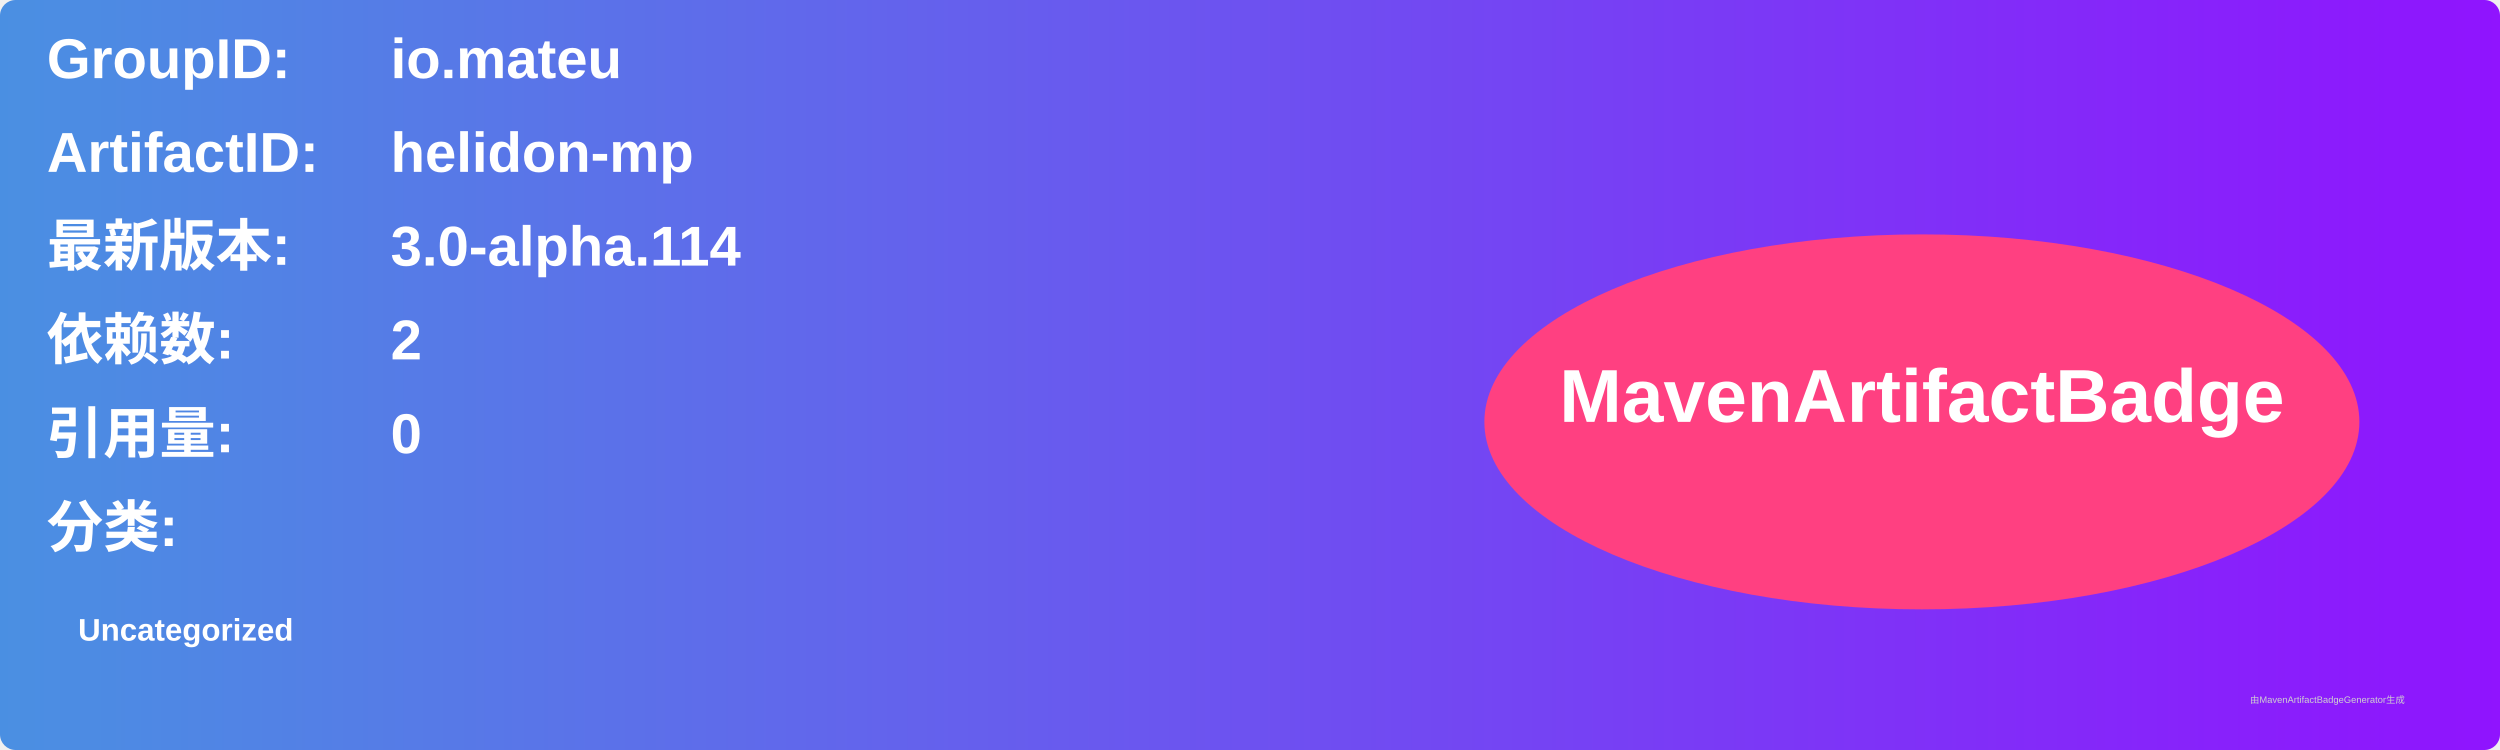
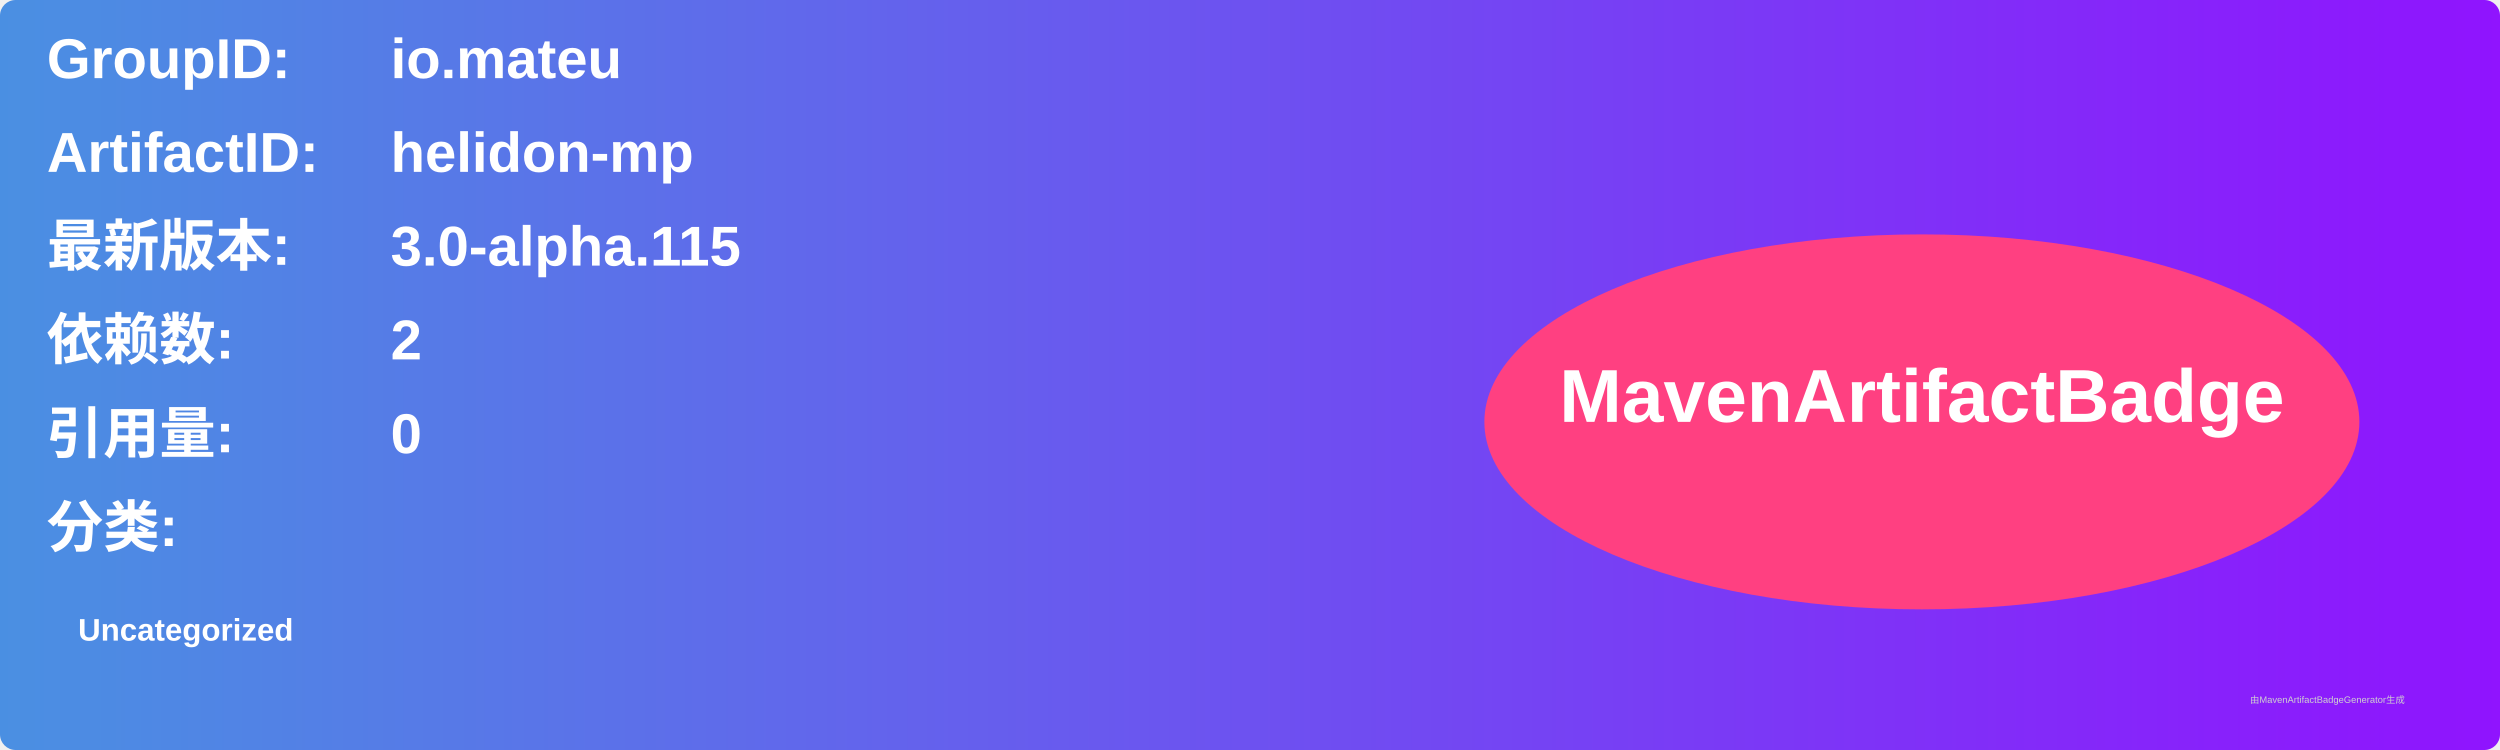
<svg xmlns="http://www.w3.org/2000/svg" width="800" height="240" viewBox="0 0 800 240">
  <linearGradient id="grad" x1="0%" y1="0%" x2="100%" y2="0%">
    <stop offset="0%" stop-color="#4a90e2" />
    <stop offset="100%" stop-color="#9013fe" />
  </linearGradient>
  <rect width="100%" height="100%" rx="5" ry="5" fill="url(#grad)" />
  <g transform="translate(15, 15)">
    <text x="0" y="10" font-family="Arial" font-size="18" fill="white" font-weight="bold" width="260">GroupID:</text>
    <text x="110" y="10" font-family="Arial" font-size="18" fill="white" font-weight="bold" width="460">io.mateu</text>
    <text x="0" y="40" font-family="Arial" font-size="18" fill="white" font-weight="bold" width="260">ArtifactID:</text>
    <text x="110" y="40" font-family="Arial" font-size="18" fill="white" font-weight="bold" width="460">helidon-mp</text>
    <text x="0" y="70" font-family="Arial" font-size="18" fill="white" font-weight="bold">最新版本:</text>
    <text x="110" y="70" font-family="Arial" font-size="18" fill="white" font-weight="bold">
-       <tspan font-weight="bold">3.0-alpha.114</tspan>
+       <tspan font-weight="bold">3.0-alpha.115</tspan>
    </text>
    <text x="0" y="100" font-family="Arial" font-size="18" fill="white" font-weight="bold">依赖数: </text>
    <text x="110" y="100" font-family="Arial" font-size="18" fill="white">
      <tspan font-weight="bold">2</tspan>
    </text>
    <text x="0" y="130" font-family="Arial" font-size="18" fill="white" font-weight="bold">引用量: </text>
    <text x="110" y="130" font-family="Arial" font-size="18" fill="white">
      <tspan font-weight="bold">0</tspan>
    </text>
    <text x="0" y="160" font-family="Arial" font-size="18" fill="white" font-weight="bold">分类:</text>
    <text x="10" y="190" font-family="Arial" font-size="10" fill="white">
      <tspan font-weight="bold">Uncategorized</tspan>
    </text>
    <ellipse cx="600" cy="120" rx="140" ry="60" fill="#ff4081" />
    <text x="600" y="120" text-anchor="middle" font-family="Arial" font-size="24" fill="white" font-weight="bold">MavenArtifactBadge</text>
  </g>
  <text x="720" y="225" font-family="Arial" font-size="3" fill="#d0d0d0">由MavenArtifactBadgeGenerator生成</text>
</svg>
